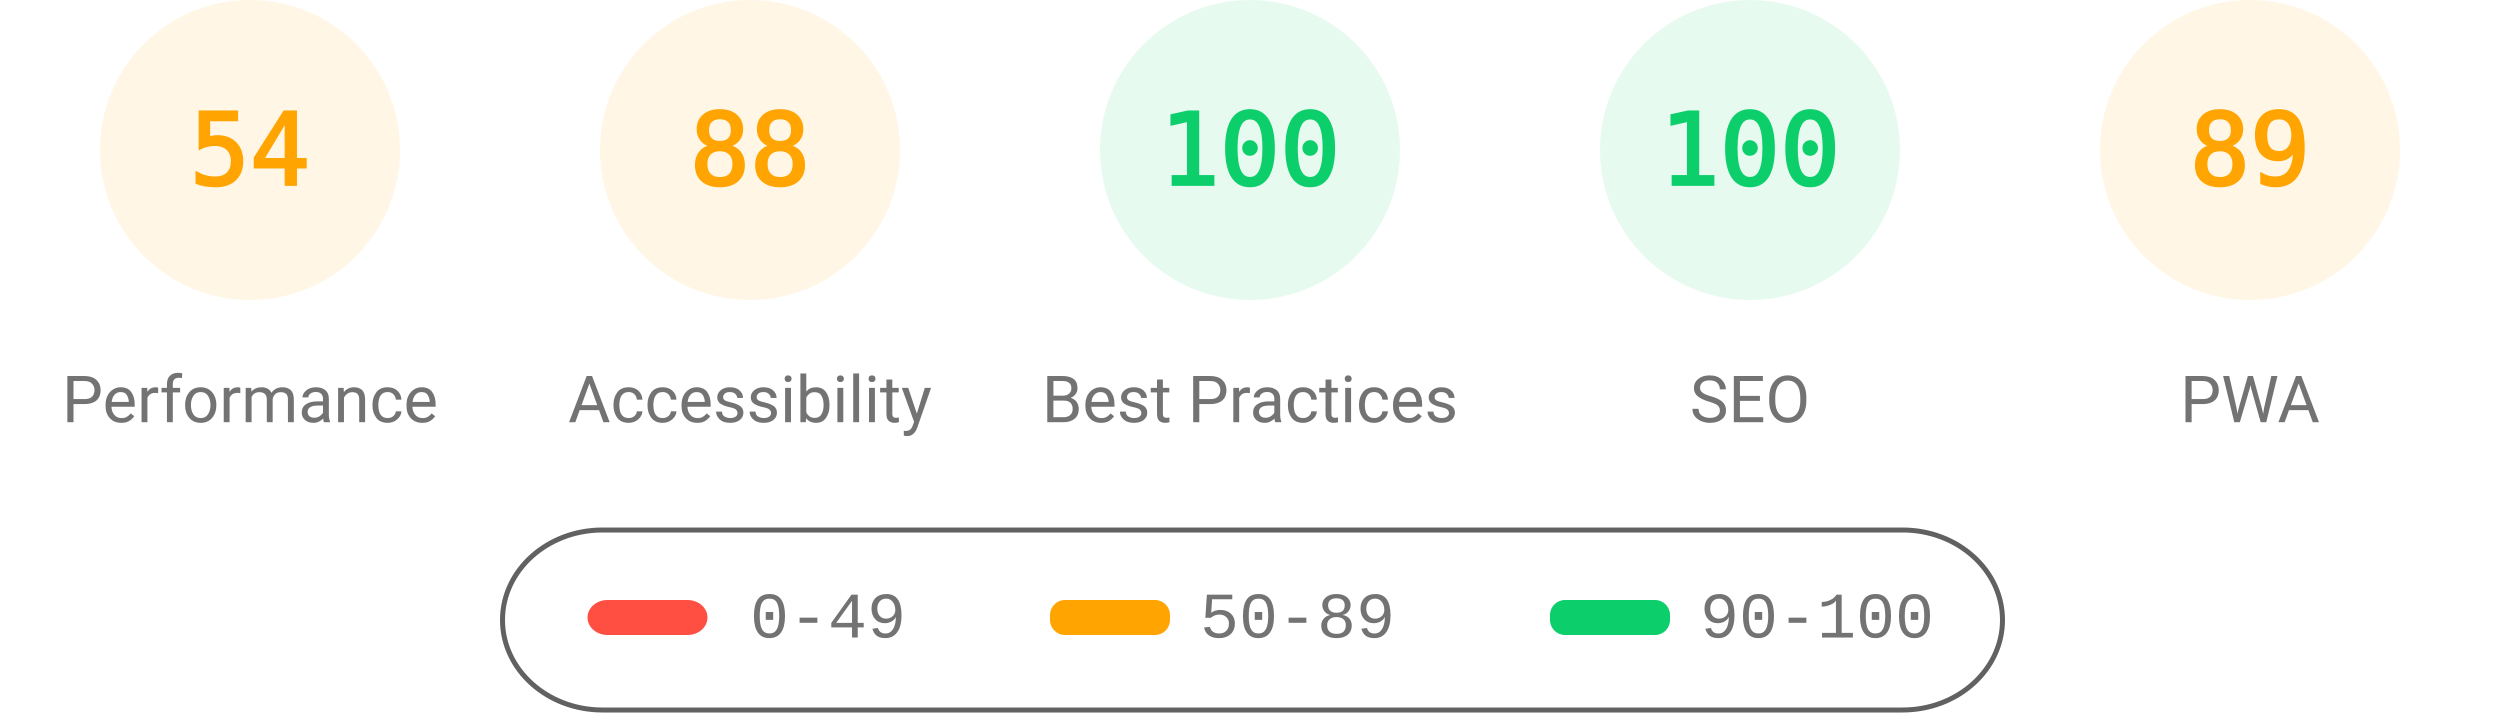
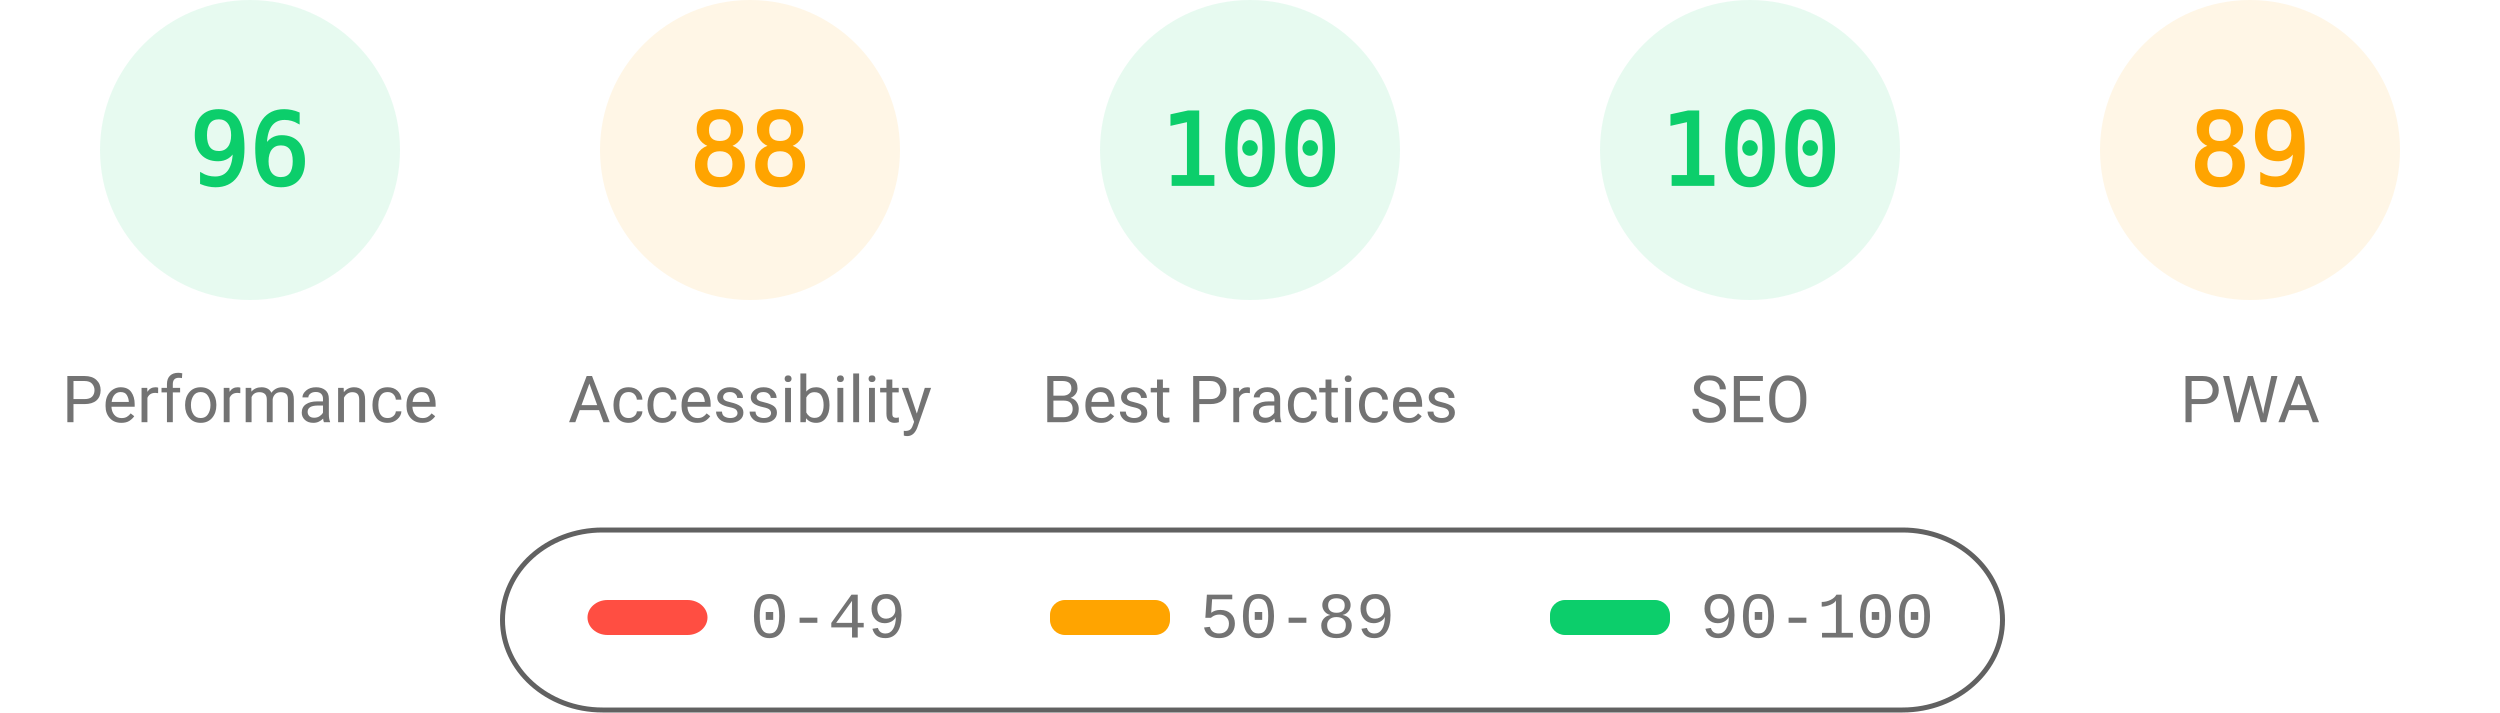
<svg xmlns="http://www.w3.org/2000/svg" fill="none" width="1000" height="285">
  <style>.gauge-base{opacity:.1}.gauge-arc{fill:none;animation-delay:250ms;stroke-linecap:round;transform:rotate(-90deg);transform-origin:100px 60px;animation:load-gauge 1s ease forwards}.guage-text{font-size:40px;font-family:monospace;text-align:center}.guage-red{color:#ff4e42;fill:#ff4e42;stroke:#ff4e42}.guage-orange{color:#ffa400;fill:#ffa400;stroke:#ffa400}.guage-green{color:#0cce6b;fill:#0cce6b;stroke:#0cce6b}.guage-undefined{color:#5c5c5c;fill:#5c5c5c;stroke:#5c5c5c}.guage-title{color:#737373;fill:#737373;stroke:none;font-size:26px;line-height:26px;font-family:Roboto,Halvetica,Arial,sans-serif}@keyframes load-gauge{from{stroke-dasharray:0 352.858}}</style>
-   <svg class="guage-div guage-perf guage-orange" viewBox="0 0 200 200" width="200" height="200">
+   <svg class="guage-div guage-perf guage-green" viewBox="0 0 200 200" width="200" height="200">
    <circle class="gauge-base" r="56" cx="100" cy="60" stroke-width="8" />
-     <circle class="gauge-arc guage-arc-1" r="56" cx="100" cy="60" stroke-width="8" style="stroke-dasharray:190.003,351.858" />
-     <text class="guage-text" x="100" y="60" alignment-baseline="central" dominant-baseline="central" text-anchor="middle">54</text>
+     <circle class="gauge-arc guage-arc-1" r="56" cx="100" cy="60" stroke-width="8" style="stroke-dasharray:337.784,351.858" />
+     <text class="guage-text" x="100" y="60" alignment-baseline="central" dominant-baseline="central" text-anchor="middle">96</text>
    <text class="guage-title" x="100" y="160" alignment-baseline="central" dominant-baseline="central" text-anchor="middle">Performance</text>
  </svg>
  <svg class="guage-div guage-acc guage-orange" viewBox="0 0 200 200" width="200" height="200" x="200">
    <circle class="gauge-base" r="56" cx="100" cy="60" stroke-width="8" />
    <circle class="gauge-arc guage-arc-2" r="56" cx="100" cy="60" stroke-width="8" style="stroke-dasharray:309.635,351.858" />
    <text class="guage-text" x="100" y="60" alignment-baseline="central" dominant-baseline="central" text-anchor="middle">88</text>
    <text class="guage-title" x="100" y="160" alignment-baseline="central" dominant-baseline="central" text-anchor="middle">Accessibility</text>
  </svg>
  <svg class="guage-div guage-best guage-green" viewBox="0 0 200 200" width="200" height="200" x="400">
    <circle class="gauge-base" r="56" cx="100" cy="60" stroke-width="8" />
    <circle class="gauge-arc guage-arc-3" r="56" cx="100" cy="60" stroke-width="8" style="stroke-dasharray:351.858,351.858" />
    <text class="guage-text" x="100" y="60" alignment-baseline="central" dominant-baseline="central" text-anchor="middle">100</text>
    <text class="guage-title" x="100" y="160" alignment-baseline="central" dominant-baseline="central" text-anchor="middle">Best Practices</text>
  </svg>
  <svg class="guage-div guage-seo guage-green" viewBox="0 0 200 200" width="200" height="200" x="600">
    <circle class="gauge-base" r="56" cx="100" cy="60" stroke-width="8" />
    <circle class="gauge-arc guage-arc-4" r="56" cx="100" cy="60" stroke-width="8" style="stroke-dasharray:351.858,351.858" />
    <text class="guage-text" x="100" y="60" alignment-baseline="central" dominant-baseline="central" text-anchor="middle">100</text>
    <text class="guage-title" x="100" y="160" alignment-baseline="central" dominant-baseline="central" text-anchor="middle">SEO</text>
  </svg>
  <svg class="guage-div guage-pwa guage-orange" viewBox="0 0 200 200" width="200" height="200" x="800">
    <circle class="gauge-base" r="56" cx="100" cy="60" stroke-width="8" />
    <circle class="gauge-arc guage-arc-4" r="56" cx="100" cy="60" stroke-width="8" style="stroke-dasharray:313.154,351.858" />
    <text class="guage-text" x="100" y="60" alignment-baseline="central" dominant-baseline="central" text-anchor="middle">89</text>
    <text class="guage-title" x="100" y="160" alignment-baseline="central" dominant-baseline="central" text-anchor="middle">PWA</text>
  </svg>
  <svg width="604" height="76" x="200" y="210">
    <path fill="none" id="canvas_background" d="M-1-1h604v80H-1z" />
    <rect fill-opacity="0" stroke="#616161" stroke-width="2" rx="40" id="svg_2" height="72" width="600" y="2" x="1" fill="#000" />
    <rect stroke="#000" rx="8" id="svg_3" height="14" width="48" y="30" x="35" stroke-opacity="null" stroke-width="0" fill="#ff4e42" />
    <rect stroke="#000" rx="6" id="svg_4" height="14" width="48" y="30" x="220" stroke-opacity="null" stroke-width="0" fill="#ffa400" />
    <rect stroke="#000" rx="6" id="svg_5" height="14" width="48" y="30" x="420" stroke-opacity="null" stroke-width="0" fill="#0cce6b" />
    <text xml:space="preserve" text-anchor="start" font-family="'Courier New', Courier, monospace" font-size="26" id="svg_6" y="45" x="100" stroke-opacity="null" stroke-width="0" stroke="#000" fill="#737373">0-49</text>
    <text xml:space="preserve" text-anchor="start" font-family="'Courier New', Courier, monospace" font-size="26" id="svg_7" y="45" x="280" stroke-opacity="null" stroke-width="0" stroke="#000" fill="#737373">50-89</text>
    <text xml:space="preserve" text-anchor="start" font-family="'Courier New', Courier, monospace" font-size="26" id="svg_8" y="45" x="480" stroke-opacity="null" stroke-width="0" stroke="#000" fill="#737373">90-100</text>
  </svg>
</svg>
